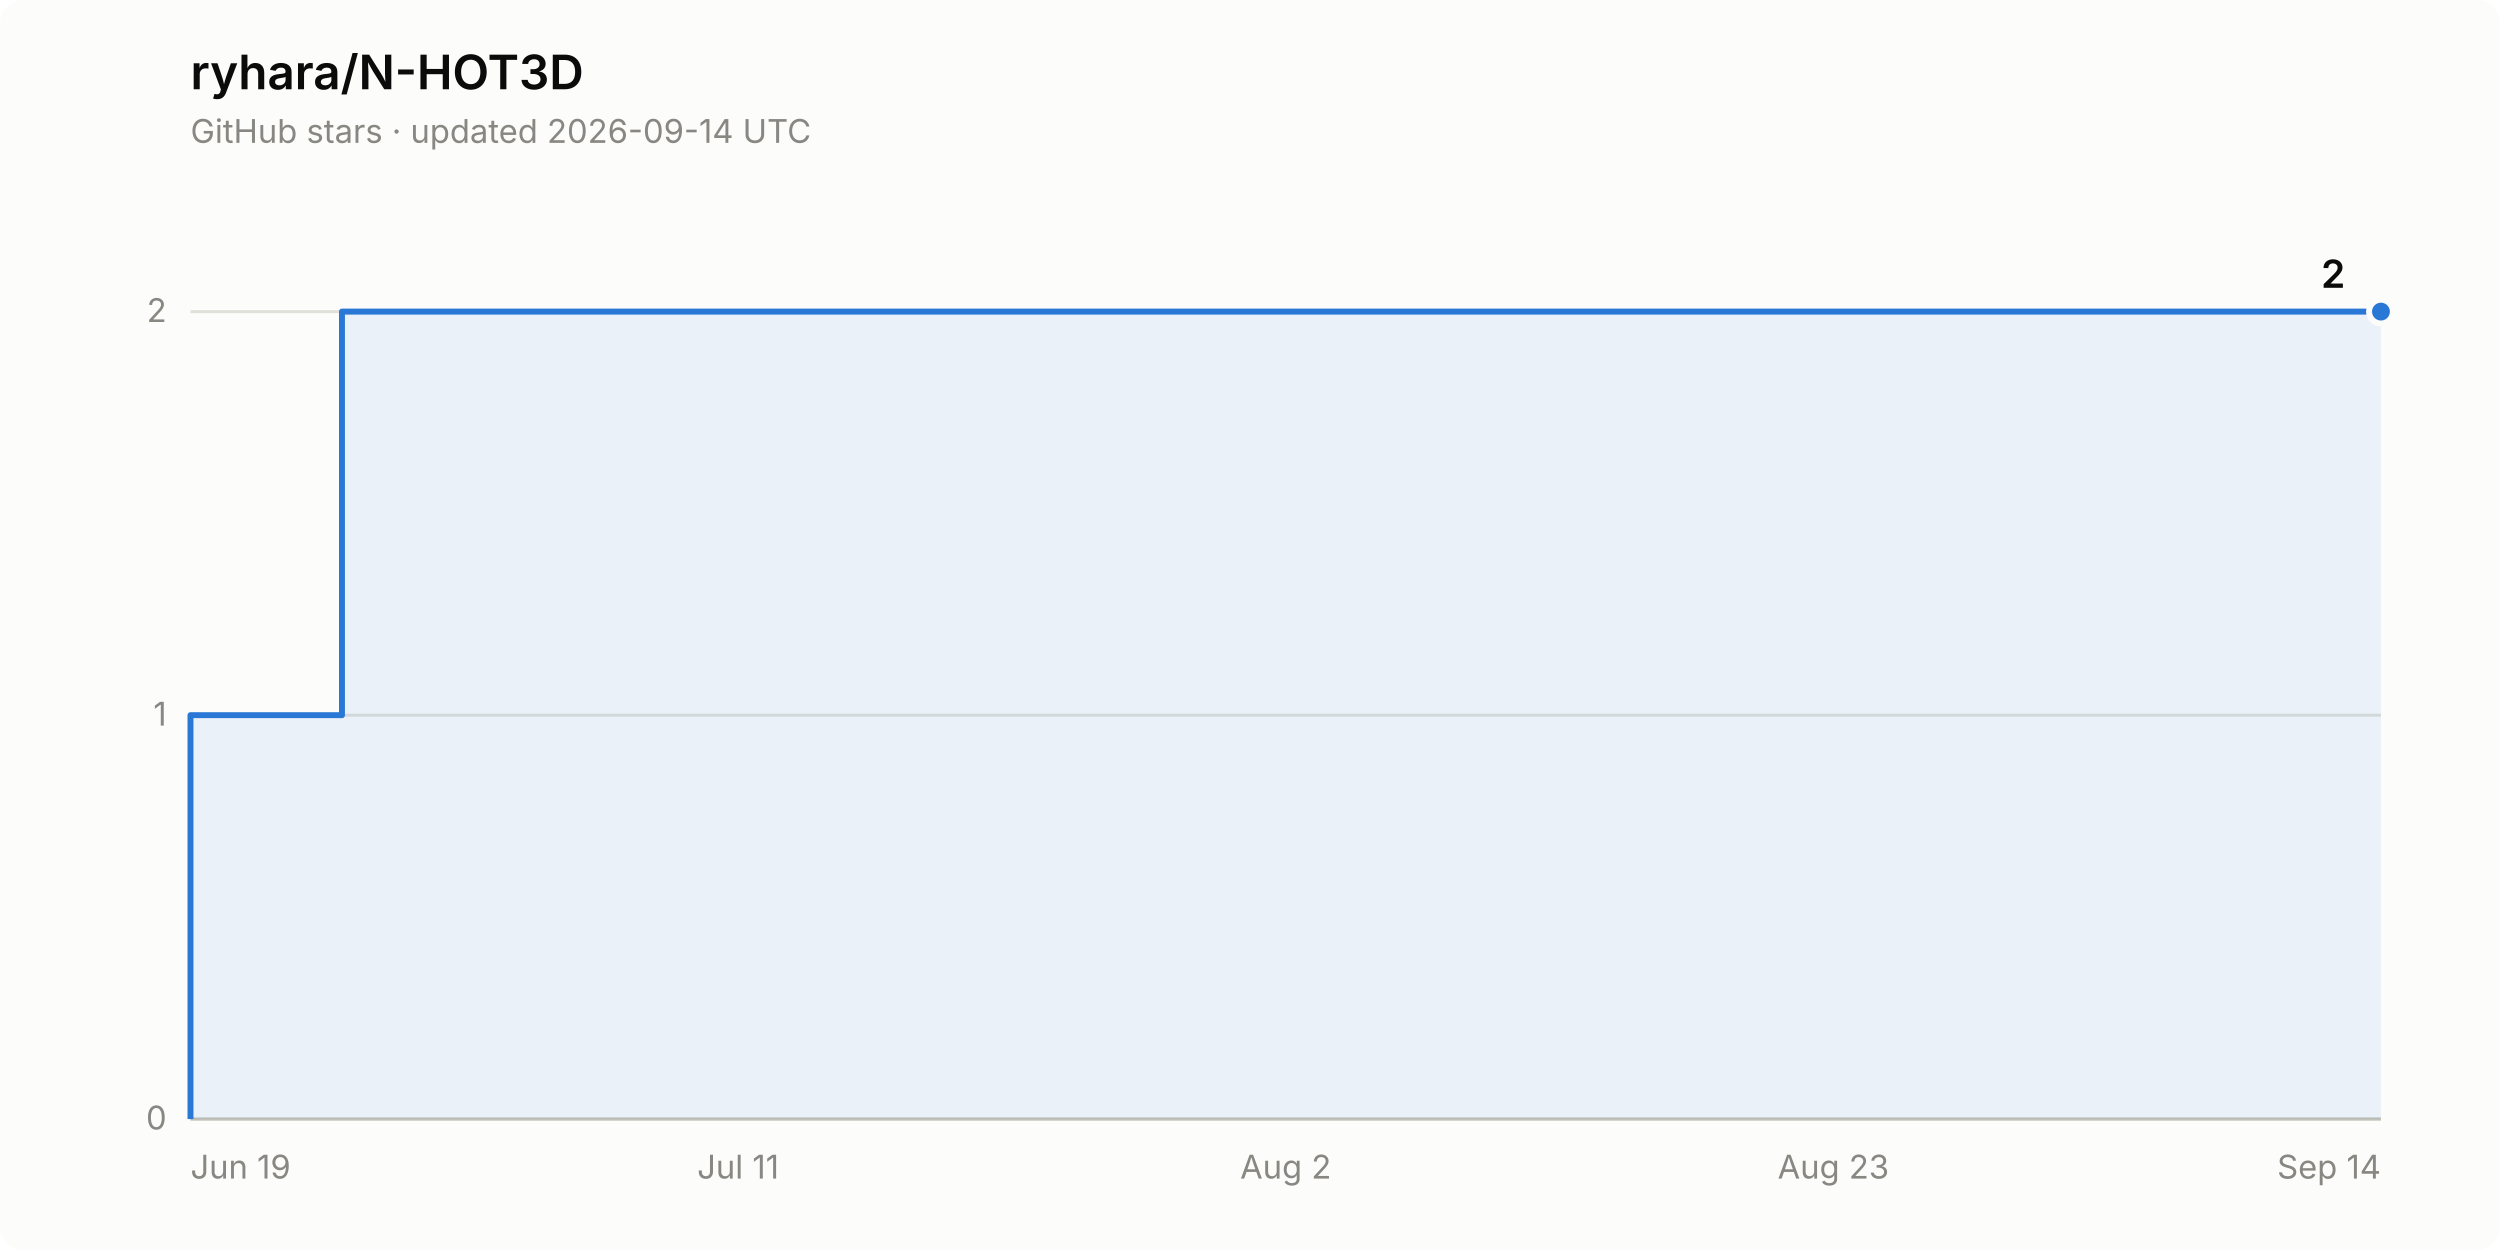
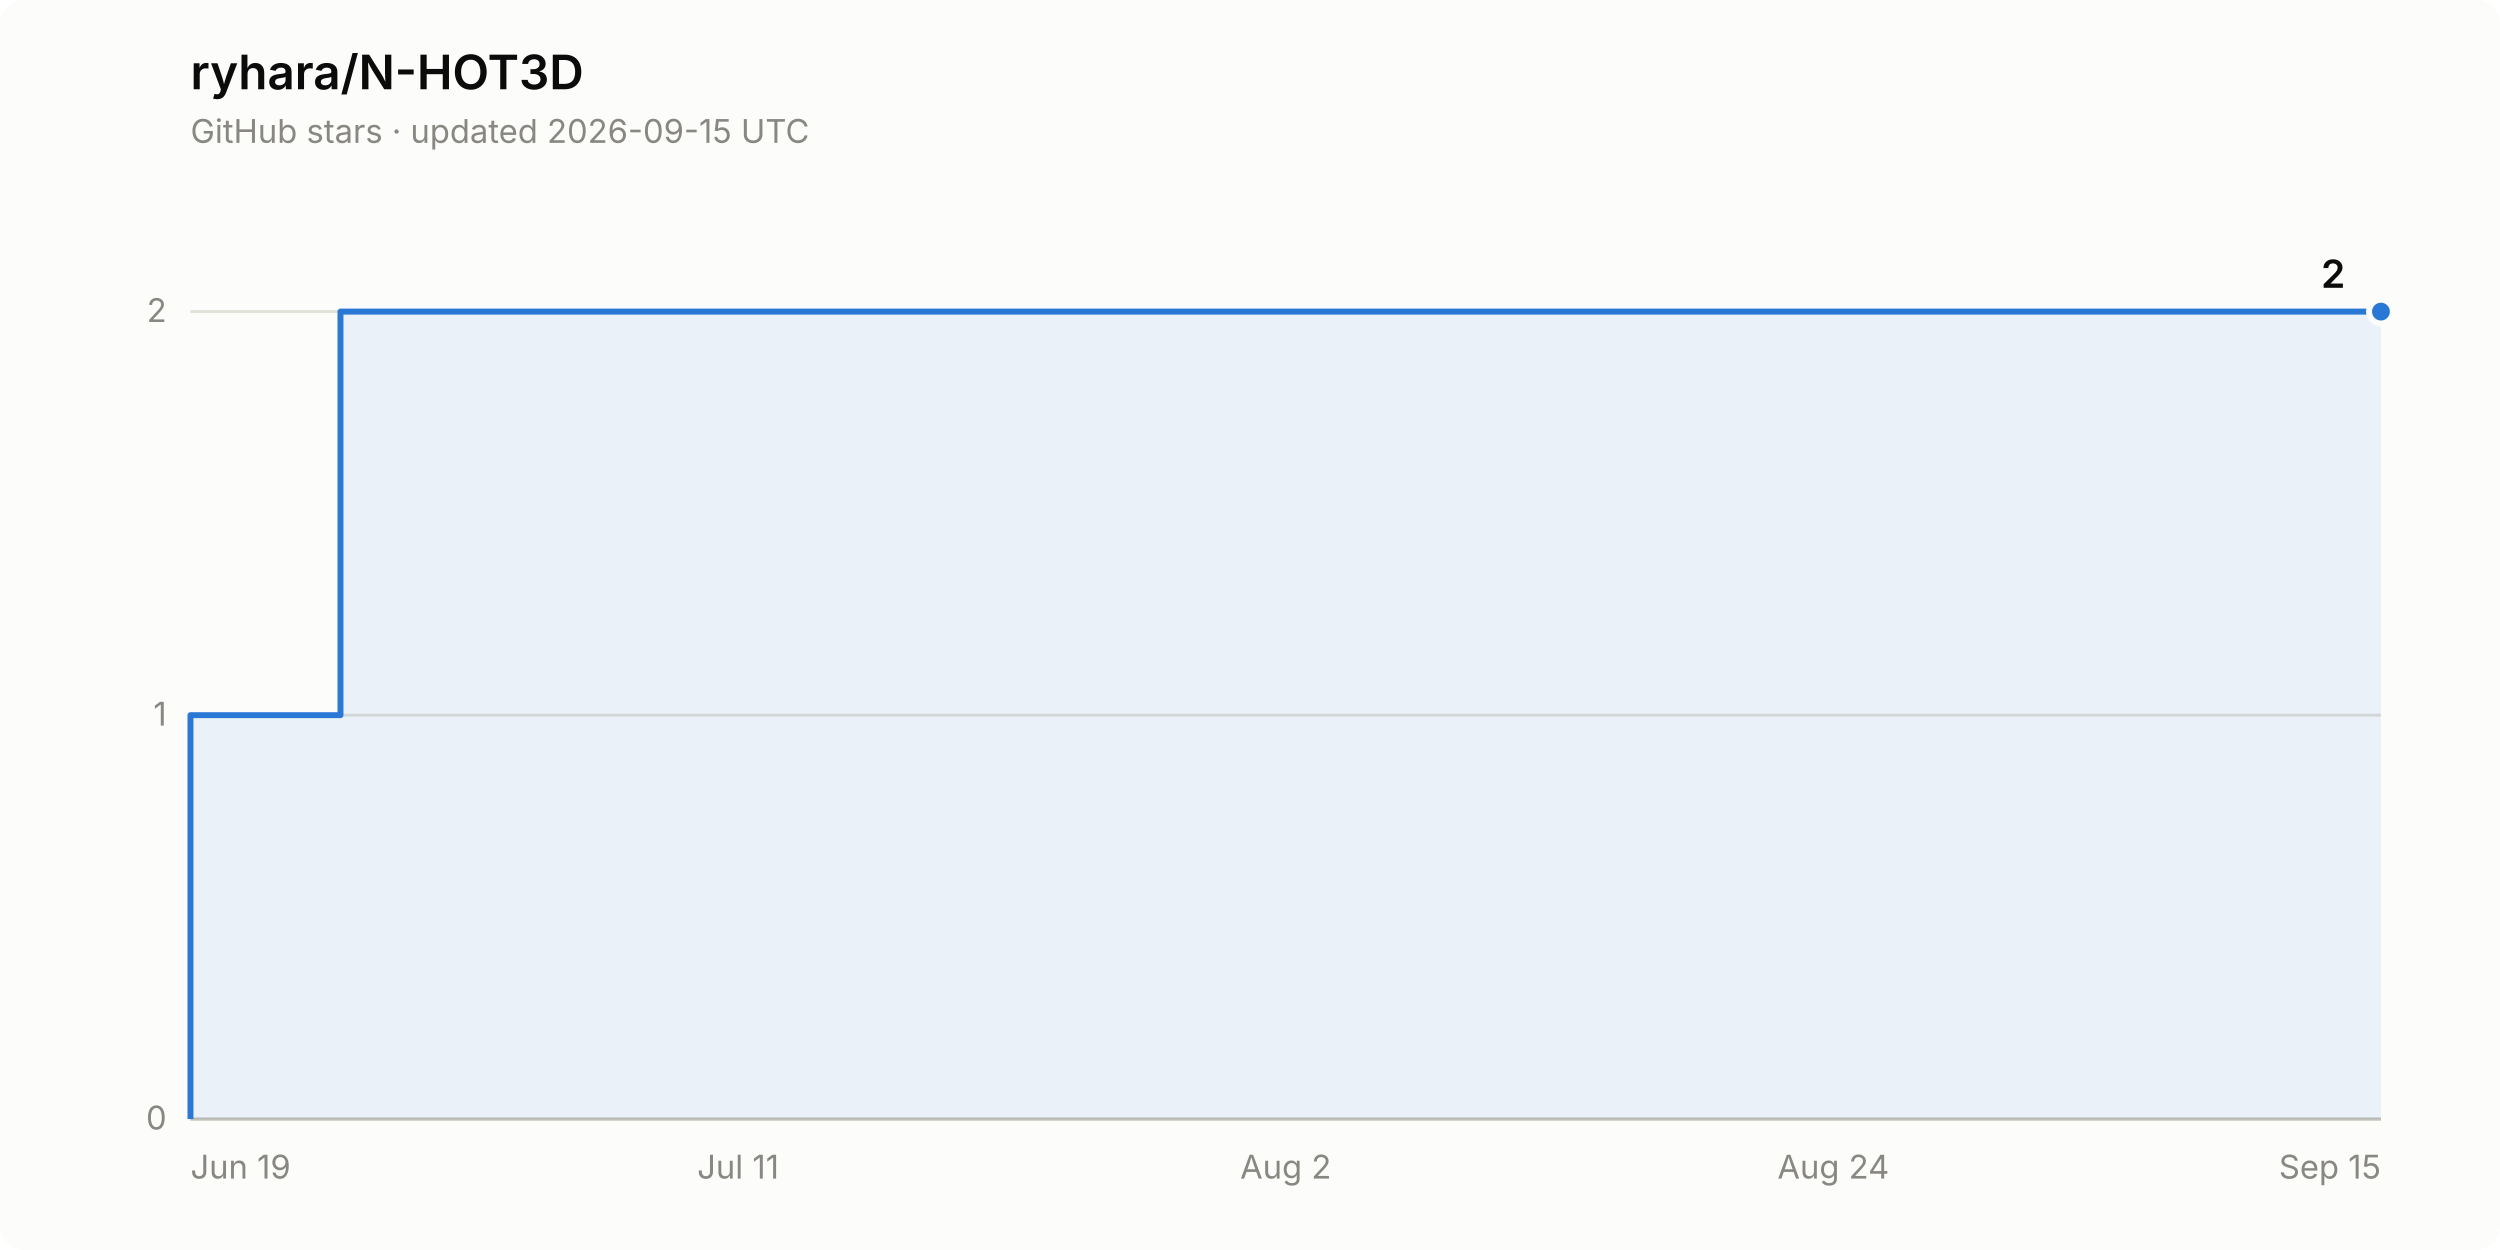
<svg xmlns="http://www.w3.org/2000/svg" width="840" height="420" viewBox="0 0 840 420" role="img" aria-label="Star history of ryhara/N-HOT3D: 2 stars">
  <rect width="840" height="420" rx="8" fill="#fcfcfb" />
  <text x="64" y="30" font-family="system-ui, -apple-system, &quot;Segoe UI&quot;, sans-serif" font-size="16" font-weight="600" fill="#0b0b0b">ryhara/N-HOT3D</text>
-   <text x="64" y="48" font-family="system-ui, -apple-system, &quot;Segoe UI&quot;, sans-serif" font-size="11" fill="#898781">GitHub stars · updated 2026-09-14 UTC</text>
+   <text x="64" y="48" font-family="system-ui, -apple-system, &quot;Segoe UI&quot;, sans-serif" font-size="11" fill="#898781">GitHub stars · updated 2026-09-15 UTC</text>
  <line x1="64" y1="376.0" x2="800" y2="376.0" stroke="#e1e0d9" stroke-width="1" />
  <text x="56" y="379.5" font-family="system-ui, -apple-system, &quot;Segoe UI&quot;, sans-serif" font-size="11" fill="#898781" text-anchor="end" style="font-variant-numeric: tabular-nums">0</text>
  <line x1="64" y1="240.3" x2="800" y2="240.3" stroke="#e1e0d9" stroke-width="1" />
  <text x="56" y="243.8" font-family="system-ui, -apple-system, &quot;Segoe UI&quot;, sans-serif" font-size="11" fill="#898781" text-anchor="end" style="font-variant-numeric: tabular-nums">1</text>
  <line x1="64" y1="104.7" x2="800" y2="104.7" stroke="#e1e0d9" stroke-width="1" />
  <text x="56" y="108.2" font-family="system-ui, -apple-system, &quot;Segoe UI&quot;, sans-serif" font-size="11" fill="#898781" text-anchor="end" style="font-variant-numeric: tabular-nums">2</text>
  <line x1="64" y1="376.0" x2="800" y2="376.0" stroke="#c3c2b7" stroke-width="1" />
  <text x="64.0" y="396" font-family="system-ui, -apple-system, &quot;Segoe UI&quot;, sans-serif" font-size="11" fill="#898781" text-anchor="start">Jun 19</text>
  <text x="248.0" y="396" font-family="system-ui, -apple-system, &quot;Segoe UI&quot;, sans-serif" font-size="11" fill="#898781" text-anchor="middle">Jul 11</text>
  <text x="432.0" y="396" font-family="system-ui, -apple-system, &quot;Segoe UI&quot;, sans-serif" font-size="11" fill="#898781" text-anchor="middle">Aug 2</text>
-   <text x="616.0" y="396" font-family="system-ui, -apple-system, &quot;Segoe UI&quot;, sans-serif" font-size="11" fill="#898781" text-anchor="middle">Aug 23</text>
-   <text x="800.0" y="396" font-family="system-ui, -apple-system, &quot;Segoe UI&quot;, sans-serif" font-size="11" fill="#898781" text-anchor="end">Sep 14</text>
-   <path d="M 64.0 376.0 L 64.0 240.3 L 114.9 240.3 L 114.9 104.7 L 800.0 104.7 L 800.0 376.0 Z" fill="#2a78d6" fill-opacity="0.08" stroke="none" />
-   <path d="M 64.0 376.0 L 64.0 240.3 L 114.9 240.3 L 114.9 104.7 L 800.0 104.7" fill="none" stroke="#2a78d6" stroke-width="2" stroke-linejoin="round" />
+   <text x="616.0" y="396" font-family="system-ui, -apple-system, &quot;Segoe UI&quot;, sans-serif" font-size="11" fill="#898781" text-anchor="middle">Aug 24</text>
+   <text x="800.0" y="396" font-family="system-ui, -apple-system, &quot;Segoe UI&quot;, sans-serif" font-size="11" fill="#898781" text-anchor="end">Sep 15</text>
+   <path d="M 64.0 376.0 L 64.0 240.3 L 114.4 240.3 L 114.4 104.7 L 800.0 104.7 L 800.0 376.0 Z" fill="#2a78d6" fill-opacity="0.08" stroke="none" />
+   <path d="M 64.0 376.0 L 64.0 240.3 L 114.4 240.3 L 114.4 104.7 L 800.0 104.7" fill="none" stroke="#2a78d6" stroke-width="2" stroke-linejoin="round" />
  <circle cx="800.0" cy="104.7" r="4" fill="#2a78d6" stroke="#fcfcfb" stroke-width="2" />
  <text x="788.0" y="96.7" font-family="system-ui, -apple-system, &quot;Segoe UI&quot;, sans-serif" font-size="13" font-weight="600" fill="#0b0b0b" text-anchor="end" style="font-variant-numeric: tabular-nums">2</text>
</svg>
